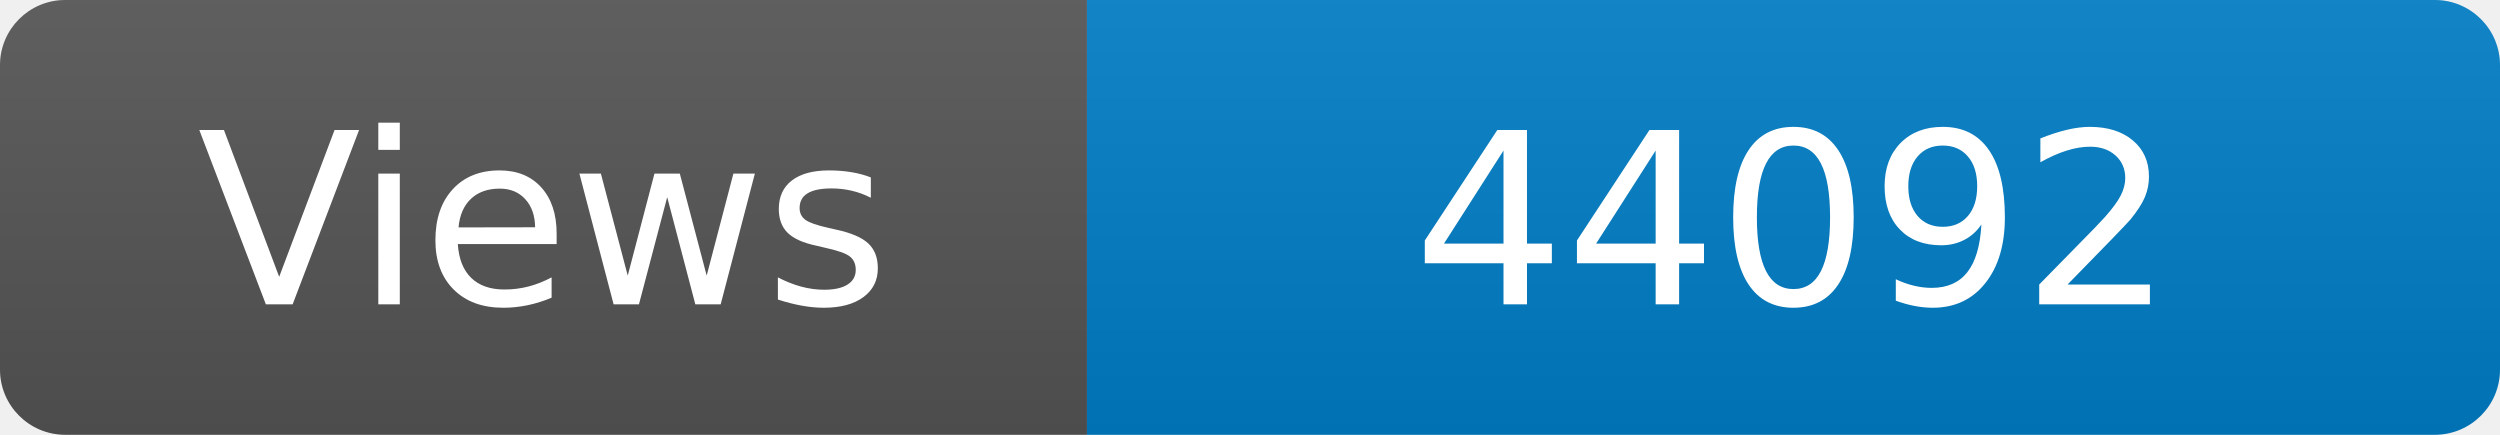
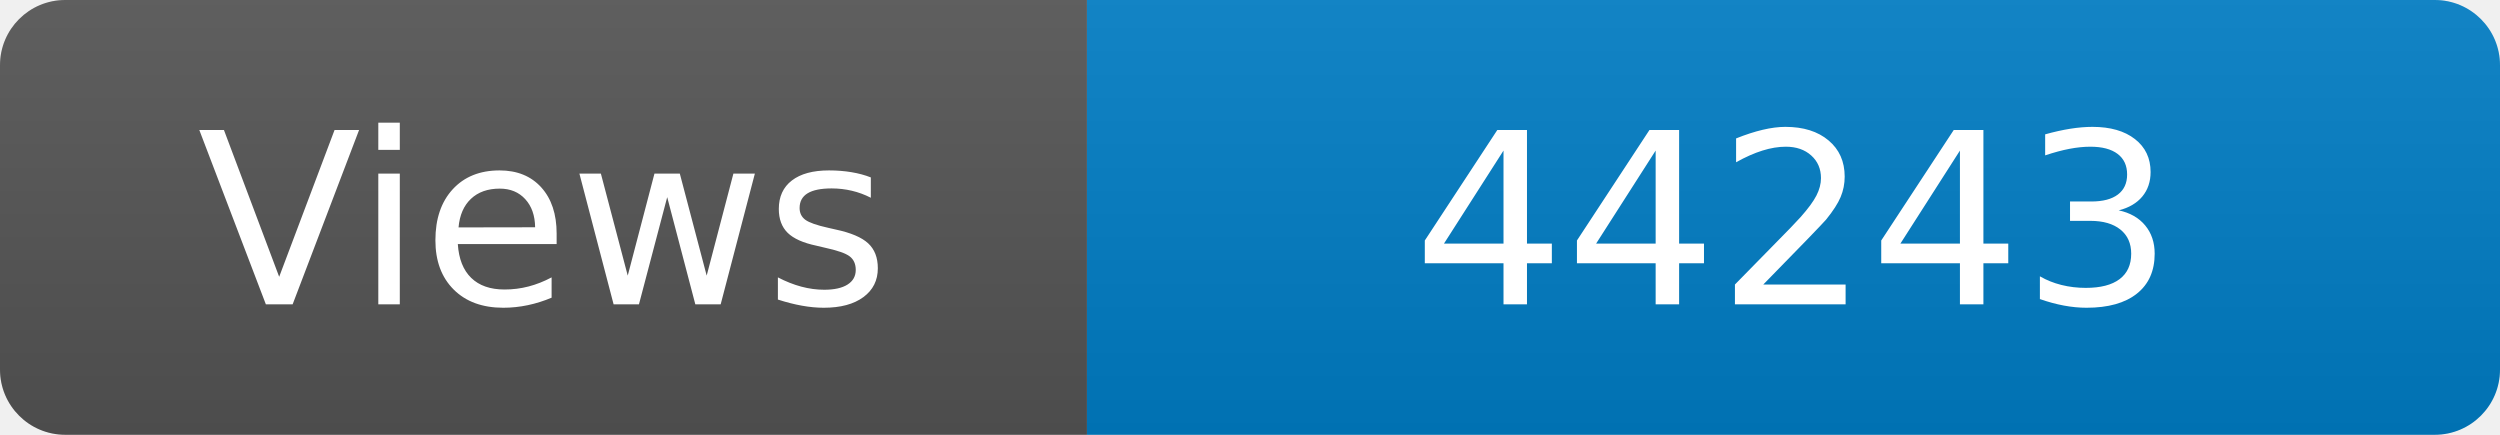
<svg xmlns="http://www.w3.org/2000/svg" width="115" height="20" role="img" aria-label="Maintained?: yes">
  <linearGradient id="s" x2="0" y2="100%">
    <stop offset="0" stop-color="#bbb" stop-opacity=".1" />
    <stop offset="1" stop-opacity=".1" />
  </linearGradient>
  <clipPath id="r">
    <rect width="115" height="20" rx="3" fill="#fff" />
  </clipPath>
  <g clip-path="url(#r)">
    <rect width="50" height="20" fill="#555" />
    <rect x="50" width="160" height="20" fill="#007ec6" />
    <rect width="115" height="20" fill="url(#s)" />
  </g>
  <g fill="#fff" text-anchor="middle" font-family="Verdana,Geneva,DejaVu Sans,sans-serif" font-size="110">
    <text x="250" y="140" transform="scale(.1)" fill="#fff">Views</text>
-     <text x="825" y="140" transform="scale(.1)" fill="#fff">44092</text>
+     <text x="825" y="140" transform="scale(.1)" fill="#fff">44243</text>
  </g>
</svg>
